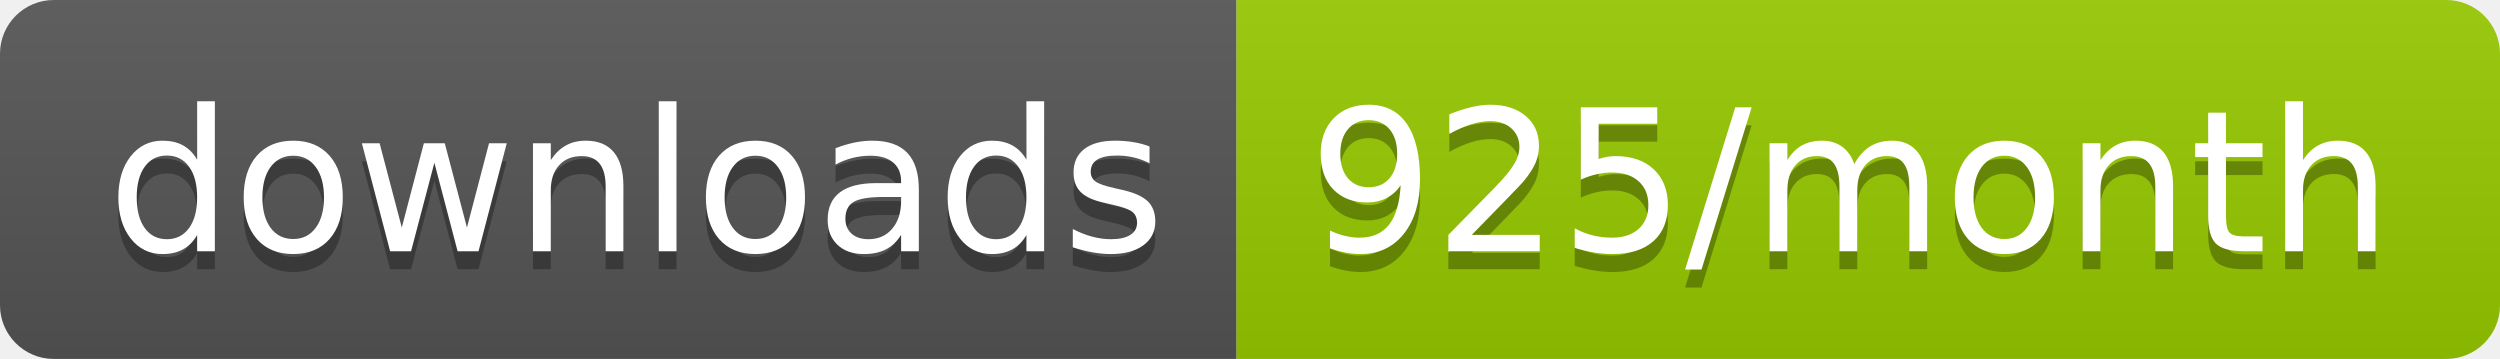
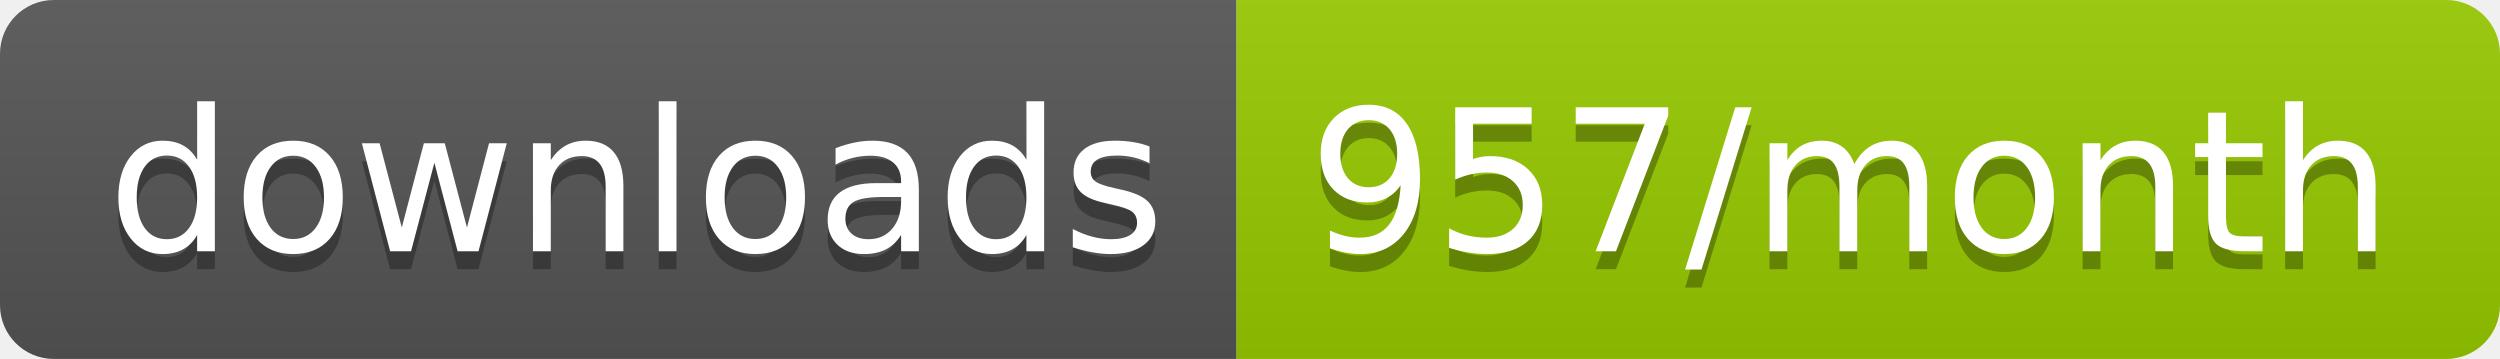
<svg xmlns="http://www.w3.org/2000/svg" width="139.3" height="20">
  <linearGradient id="smooth" x2="0" y2="100%">
    <stop offset="0" stop-color="#bbb" stop-opacity=".1" />
    <stop offset="1" stop-opacity=".1" />
  </linearGradient>
  <clipPath id="round">
    <rect width="139.3" height="20" rx="3" fill="#fff" />
  </clipPath>
  <g clip-path="url(#round)">
    <rect width="68.9" height="20" fill="#555" />
    <rect x="68.9" width="70.4" height="20" fill="#97CA00" />
    <rect width="139.3" height="20" fill="url(#smooth)" />
  </g>
  <g fill="#fff" text-anchor="middle" font-family="DejaVu Sans,Verdana,Geneva,sans-serif" font-size="110">
    <text x="354.5" y="150" fill="#010101" fill-opacity=".3" transform="scale(0.1)" textLength="589.0" lengthAdjust="spacing">downloads</text>
    <text x="354.5" y="140" transform="scale(0.1)" textLength="589.0" lengthAdjust="spacing">downloads</text>
-     <text x="1031.0" y="150" fill="#010101" fill-opacity=".3" transform="scale(0.1)" textLength="604.0" lengthAdjust="spacing">925/month</text>
-     <text x="1031.0" y="140" transform="scale(0.1)" textLength="604.0" lengthAdjust="spacing">925/month</text>
+     <text x="1031.0" y="150" fill="#010101" fill-opacity=".3" transform="scale(0.1)" textLength="604.0" lengthAdjust="spacing">957/month</text>
+     <text x="1031.0" y="140" transform="scale(0.1)" textLength="604.0" lengthAdjust="spacing">957/month</text>
  </g>
</svg>
